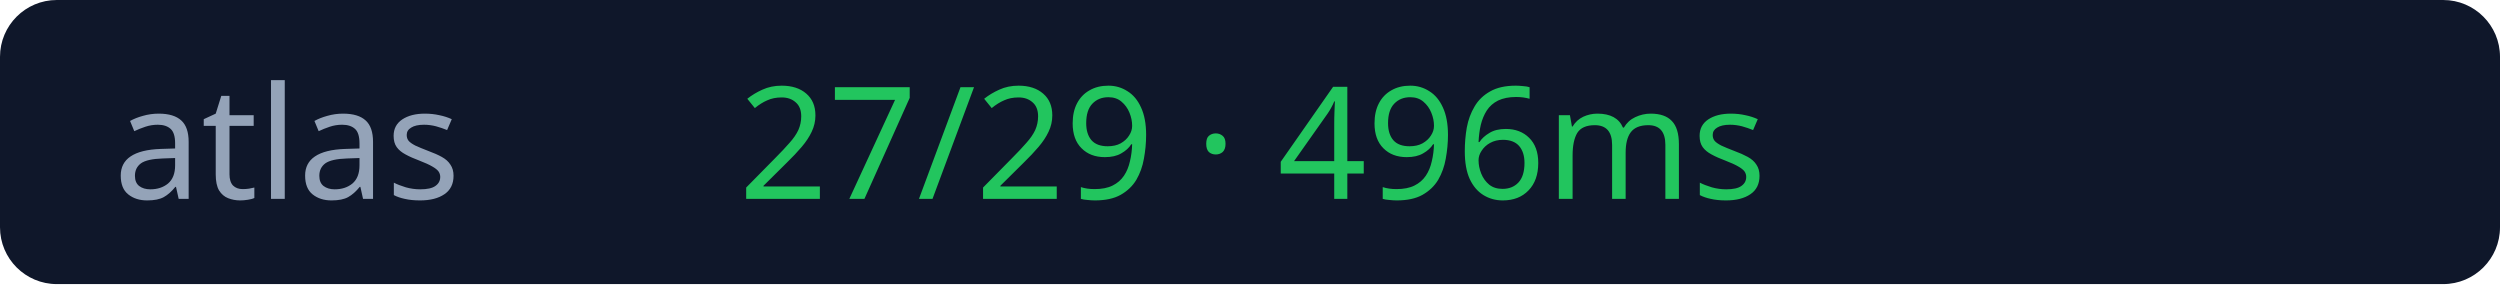
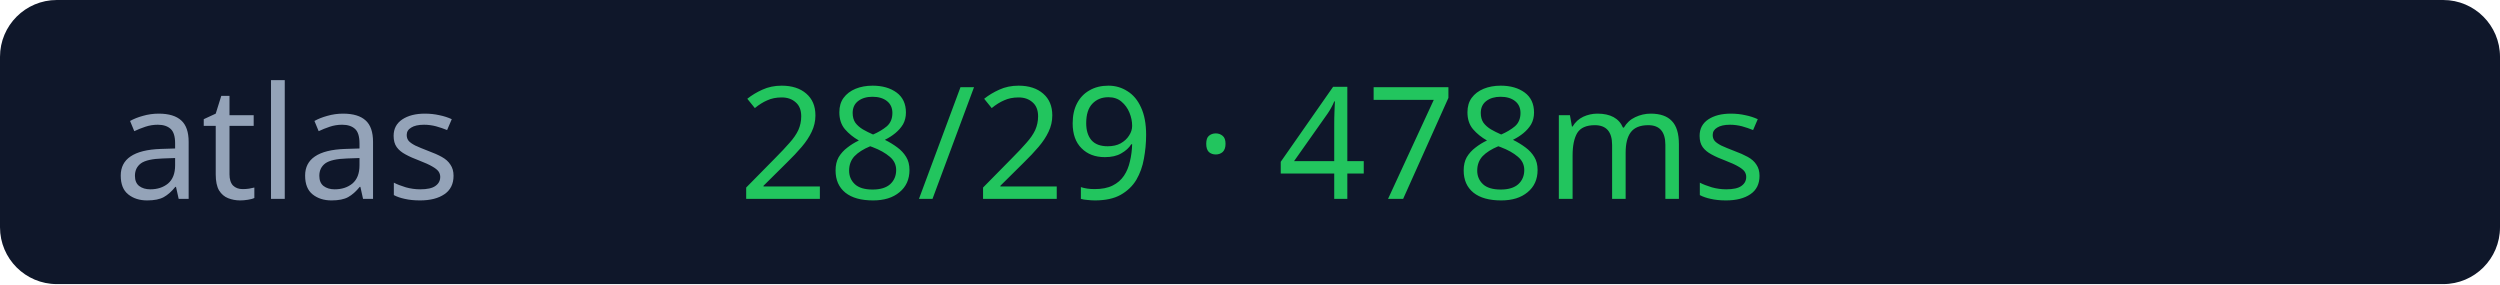
<svg xmlns="http://www.w3.org/2000/svg" width="176" height="20">
  <rect width="176" height="20" rx="4" fill="#0f172a" />
  <text x="8" y="14" fill="#94a3b8" font-size="11" font-family="Verdana">atlas</text>
-   <text x="52" y="14" fill="#22c55e" font-size="11" font-family="Verdana">27/29 · 496ms</text>
+   <text x="52" y="14" fill="#22c55e" font-size="11" font-family="Verdana">28/29 · 478ms</text>
</svg>
